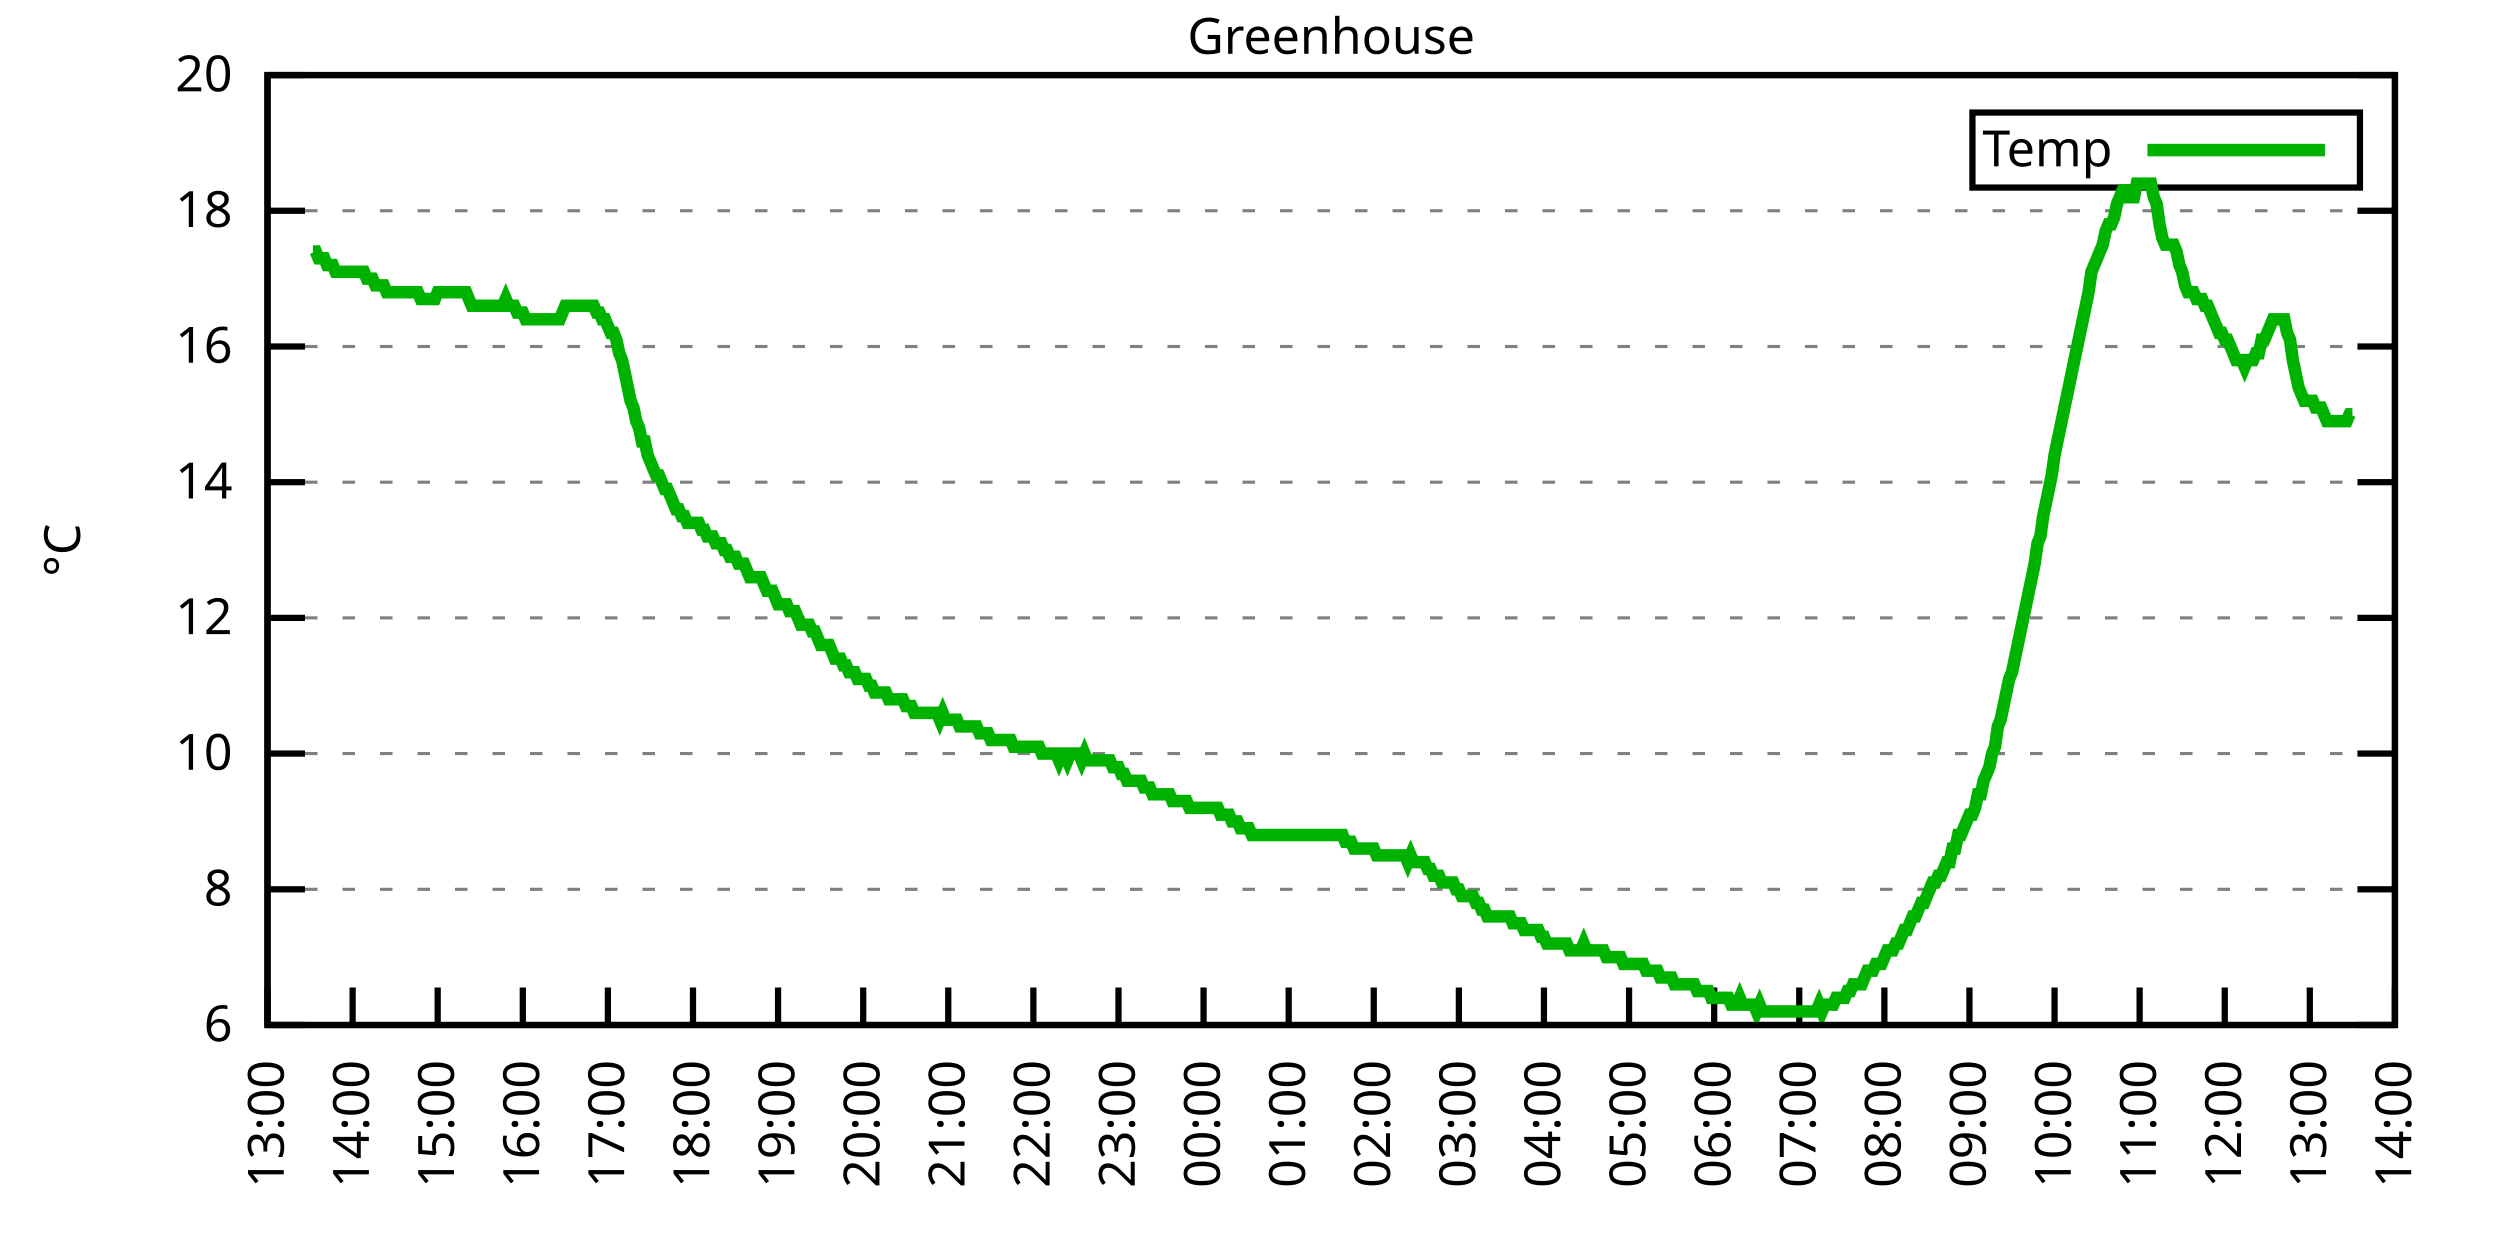
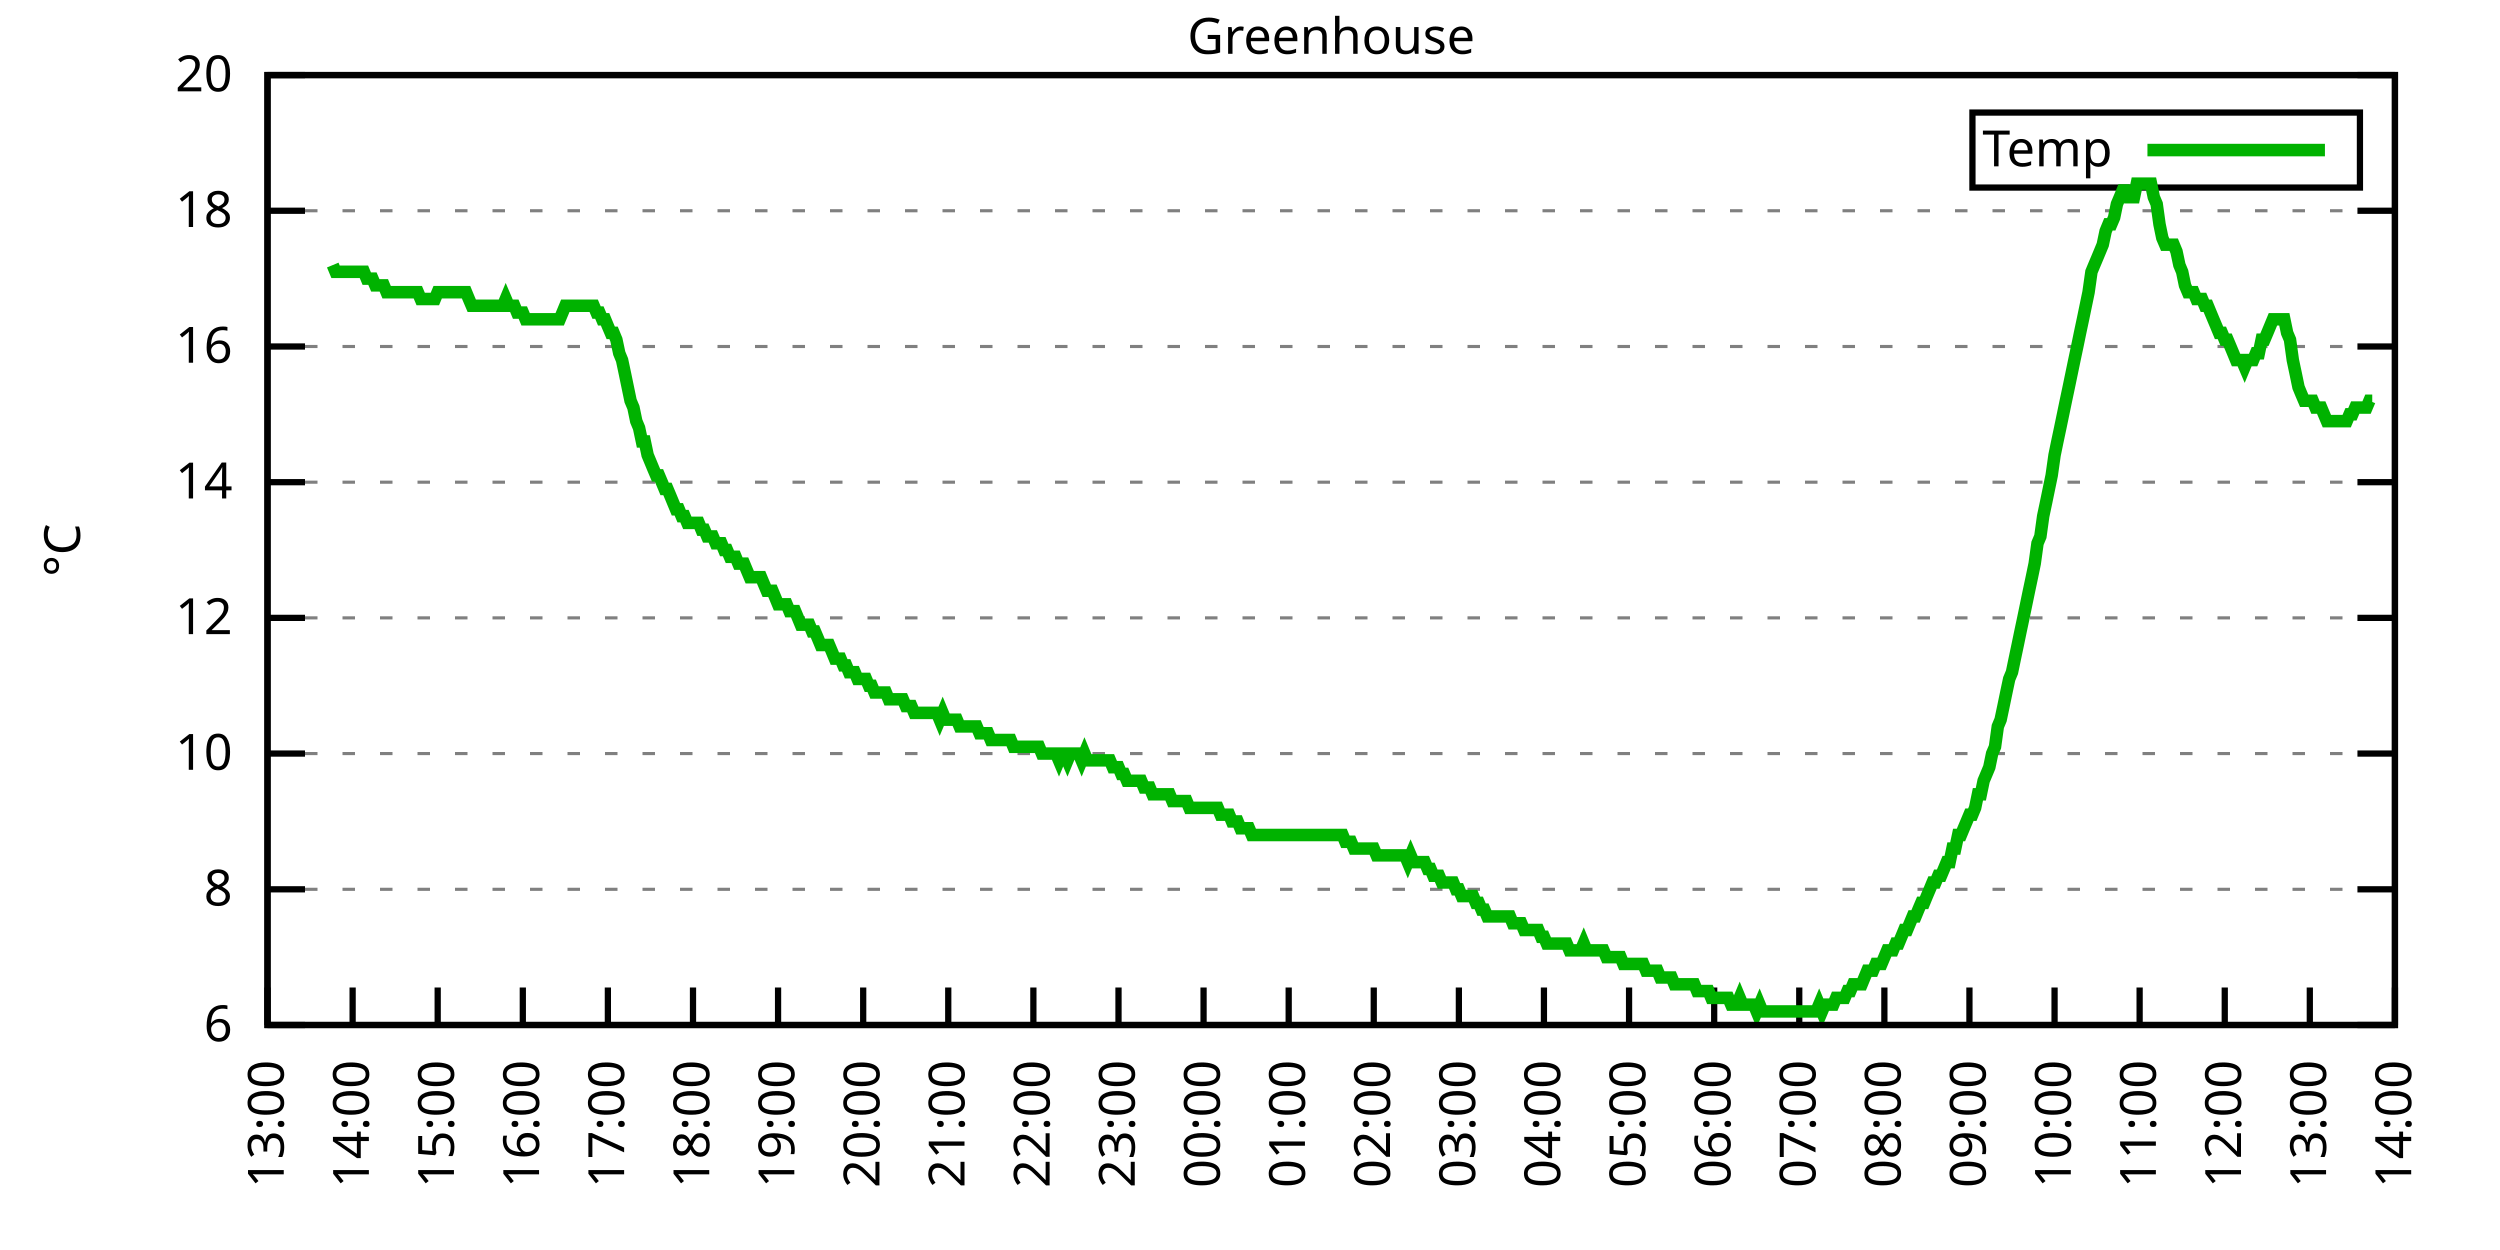
<svg xmlns="http://www.w3.org/2000/svg" xmlns:xlink="http://www.w3.org/1999/xlink" width="400" height="200" viewBox="0 0 400 200">
  <g id="gnuplot_canvas">
    <rect x="0" y="0" width="400" height="200" fill="none" />
    <defs>
      <circle id="gpDot" r="0.5" stroke-width="0.5" stroke="currentColor" />
      <path id="gpPt0" stroke-width="0.333" stroke="currentColor" d="M-1,0 h2 M0,-1 v2" />
      <path id="gpPt1" stroke-width="0.333" stroke="currentColor" d="M-1,-1 L1,1 M1,-1 L-1,1" />
      <path id="gpPt2" stroke-width="0.333" stroke="currentColor" d="M-1,0 L1,0 M0,-1 L0,1 M-1,-1 L1,1 M-1,1 L1,-1" />
      <rect id="gpPt3" stroke-width="0.333" stroke="currentColor" x="-1" y="-1" width="2" height="2" />
      <rect id="gpPt4" stroke-width="0.333" stroke="currentColor" fill="currentColor" x="-1" y="-1" width="2" height="2" />
      <circle id="gpPt5" stroke-width="0.333" stroke="currentColor" cx="0" cy="0" r="1" />
      <use xlink:href="#gpPt5" id="gpPt6" fill="currentColor" stroke="none" />
      <path id="gpPt7" stroke-width="0.333" stroke="currentColor" d="M0,-1.33 L-1.33,0.67 L1.33,0.67 z" />
      <use xlink:href="#gpPt7" id="gpPt8" fill="currentColor" stroke="none" />
      <use xlink:href="#gpPt7" id="gpPt9" stroke="currentColor" transform="rotate(180)" />
      <use xlink:href="#gpPt9" id="gpPt10" fill="currentColor" stroke="none" />
      <use xlink:href="#gpPt3" id="gpPt11" stroke="currentColor" transform="rotate(45)" />
      <use xlink:href="#gpPt11" id="gpPt12" fill="currentColor" stroke="none" />
      <path id="gpPt13" stroke-width="0.333" stroke="currentColor" d="M0,1.330 L1.265,0.411 L0.782,-1.067 L-0.782,-1.076 L-1.265,0.411 z" />
      <use xlink:href="#gpPt13" id="gpPt14" fill="currentColor" stroke="none" />
      <filter id="textbox" filterUnits="objectBoundingBox" x="0" y="0" height="1" width="1">
        <feFlood flood-color="white" flood-opacity="1" result="bgnd" />
        <feComposite in="SourceGraphic" in2="bgnd" operator="atop" />
      </filter>
      <filter id="greybox" filterUnits="objectBoundingBox" x="0" y="0" height="1" width="1">
        <feFlood flood-color="lightgrey" flood-opacity="1" result="grey" />
        <feComposite in="SourceGraphic" in2="grey" operator="atop" />
      </filter>
    </defs>
    <g fill="none" color="white" stroke="currentColor" stroke-width="1.00" stroke-linecap="butt" stroke-linejoin="miter">
</g>
    <g fill="none" color="black" stroke="currentColor" stroke-width="1.00" stroke-linecap="butt" stroke-linejoin="miter">
      <g stroke="none" shape-rendering="crispEdges">
        <polygon fill="rgb(255, 255, 255)" points="42.80,164.00 383.18,164.00 383.18,12.02 42.80,12.02 " />
      </g>
    </g>
    <g fill="none" color="black" stroke="currentColor" stroke-width="1.00" stroke-linecap="butt" stroke-linejoin="miter">
</g>
    <g fill="none" color="black" stroke="black" stroke-width="0.50" stroke-linecap="butt" stroke-linejoin="miter">
</g>
    <g fill="none" color="gray" stroke="currentColor" stroke-width="0.50" stroke-linecap="butt" stroke-linejoin="miter">
      <path stroke="gray" stroke-dasharray="2,4" class="gridline" d="M42.80,164.00 L383.19,164.00  " />
    </g>
    <g fill="none" color="gray" stroke="gray" stroke-width="1.00" stroke-linecap="butt" stroke-linejoin="miter">
</g>
    <g fill="none" color="black" stroke="currentColor" stroke-width="1.00" stroke-linecap="butt" stroke-linejoin="miter">
      <path stroke="black" d="M42.80,164.00 L48.80,164.00 M383.19,164.00 L377.19,164.00  " />
      <g transform="translate(37.20,166.60)" stroke="none" fill="black" font-family="Sans" font-size="8.00" text-anchor="end">
        <text>
          <tspan font-family="Sans"> 6</tspan>
        </text>
      </g>
    </g>
    <g fill="none" color="black" stroke="currentColor" stroke-width="1.00" stroke-linecap="butt" stroke-linejoin="miter">
</g>
    <g fill="none" color="black" stroke="black" stroke-width="0.50" stroke-linecap="butt" stroke-linejoin="miter">
</g>
    <g fill="none" color="gray" stroke="currentColor" stroke-width="0.50" stroke-linecap="butt" stroke-linejoin="miter">
      <path stroke="gray" stroke-dasharray="2,4" class="gridline" d="M42.80,142.29 L383.19,142.29  " />
    </g>
    <g fill="none" color="gray" stroke="gray" stroke-width="1.00" stroke-linecap="butt" stroke-linejoin="miter">
</g>
    <g fill="none" color="black" stroke="currentColor" stroke-width="1.00" stroke-linecap="butt" stroke-linejoin="miter">
      <path stroke="black" d="M42.80,142.29 L48.80,142.29 M383.19,142.29 L377.19,142.29  " />
      <g transform="translate(37.20,144.89)" stroke="none" fill="black" font-family="Sans" font-size="8.00" text-anchor="end">
        <text>
          <tspan font-family="Sans"> 8</tspan>
        </text>
      </g>
    </g>
    <g fill="none" color="black" stroke="currentColor" stroke-width="1.00" stroke-linecap="butt" stroke-linejoin="miter">
</g>
    <g fill="none" color="black" stroke="black" stroke-width="0.50" stroke-linecap="butt" stroke-linejoin="miter">
</g>
    <g fill="none" color="gray" stroke="currentColor" stroke-width="0.50" stroke-linecap="butt" stroke-linejoin="miter">
      <path stroke="gray" stroke-dasharray="2,4" class="gridline" d="M42.80,120.57 L383.19,120.57  " />
    </g>
    <g fill="none" color="gray" stroke="gray" stroke-width="1.00" stroke-linecap="butt" stroke-linejoin="miter">
</g>
    <g fill="none" color="black" stroke="currentColor" stroke-width="1.00" stroke-linecap="butt" stroke-linejoin="miter">
      <path stroke="black" d="M42.80,120.57 L48.80,120.57 M383.19,120.57 L377.19,120.57  " />
      <g transform="translate(37.20,123.17)" stroke="none" fill="black" font-family="Sans" font-size="8.00" text-anchor="end">
        <text>
          <tspan font-family="Sans"> 10</tspan>
        </text>
      </g>
    </g>
    <g fill="none" color="black" stroke="currentColor" stroke-width="1.00" stroke-linecap="butt" stroke-linejoin="miter">
</g>
    <g fill="none" color="black" stroke="black" stroke-width="0.50" stroke-linecap="butt" stroke-linejoin="miter">
</g>
    <g fill="none" color="gray" stroke="currentColor" stroke-width="0.50" stroke-linecap="butt" stroke-linejoin="miter">
      <path stroke="gray" stroke-dasharray="2,4" class="gridline" d="M42.80,98.86 L383.19,98.86  " />
    </g>
    <g fill="none" color="gray" stroke="gray" stroke-width="1.00" stroke-linecap="butt" stroke-linejoin="miter">
</g>
    <g fill="none" color="black" stroke="currentColor" stroke-width="1.00" stroke-linecap="butt" stroke-linejoin="miter">
      <path stroke="black" d="M42.80,98.86 L48.80,98.86 M383.19,98.86 L377.19,98.86  " />
      <g transform="translate(37.20,101.46)" stroke="none" fill="black" font-family="Sans" font-size="8.00" text-anchor="end">
        <text>
          <tspan font-family="Sans"> 12</tspan>
        </text>
      </g>
    </g>
    <g fill="none" color="black" stroke="currentColor" stroke-width="1.00" stroke-linecap="butt" stroke-linejoin="miter">
</g>
    <g fill="none" color="black" stroke="black" stroke-width="0.50" stroke-linecap="butt" stroke-linejoin="miter">
</g>
    <g fill="none" color="gray" stroke="currentColor" stroke-width="0.50" stroke-linecap="butt" stroke-linejoin="miter">
      <path stroke="gray" stroke-dasharray="2,4" class="gridline" d="M42.80,77.15 L383.19,77.15  " />
    </g>
    <g fill="none" color="gray" stroke="gray" stroke-width="1.00" stroke-linecap="butt" stroke-linejoin="miter">
</g>
    <g fill="none" color="black" stroke="currentColor" stroke-width="1.00" stroke-linecap="butt" stroke-linejoin="miter">
      <path stroke="black" d="M42.80,77.15 L48.80,77.15 M383.19,77.15 L377.19,77.15  " />
      <g transform="translate(37.20,79.75)" stroke="none" fill="black" font-family="Sans" font-size="8.00" text-anchor="end">
        <text>
          <tspan font-family="Sans"> 14</tspan>
        </text>
      </g>
    </g>
    <g fill="none" color="black" stroke="currentColor" stroke-width="1.00" stroke-linecap="butt" stroke-linejoin="miter">
</g>
    <g fill="none" color="black" stroke="black" stroke-width="0.50" stroke-linecap="butt" stroke-linejoin="miter">
</g>
    <g fill="none" color="gray" stroke="currentColor" stroke-width="0.50" stroke-linecap="butt" stroke-linejoin="miter">
      <path stroke="gray" stroke-dasharray="2,4" class="gridline" d="M42.80,55.44 L383.19,55.44  " />
    </g>
    <g fill="none" color="gray" stroke="gray" stroke-width="1.00" stroke-linecap="butt" stroke-linejoin="miter">
</g>
    <g fill="none" color="black" stroke="currentColor" stroke-width="1.00" stroke-linecap="butt" stroke-linejoin="miter">
      <path stroke="black" d="M42.80,55.44 L48.80,55.44 M383.19,55.44 L377.19,55.44  " />
      <g transform="translate(37.20,58.04)" stroke="none" fill="black" font-family="Sans" font-size="8.00" text-anchor="end">
        <text>
          <tspan font-family="Sans"> 16</tspan>
        </text>
      </g>
    </g>
    <g fill="none" color="black" stroke="currentColor" stroke-width="1.00" stroke-linecap="butt" stroke-linejoin="miter">
</g>
    <g fill="none" color="black" stroke="black" stroke-width="0.50" stroke-linecap="butt" stroke-linejoin="miter">
</g>
    <g fill="none" color="gray" stroke="currentColor" stroke-width="0.50" stroke-linecap="butt" stroke-linejoin="miter">
      <path stroke="gray" stroke-dasharray="2,4" class="gridline" d="M42.80,33.72 L383.19,33.72  " />
    </g>
    <g fill="none" color="gray" stroke="gray" stroke-width="1.00" stroke-linecap="butt" stroke-linejoin="miter">
</g>
    <g fill="none" color="black" stroke="currentColor" stroke-width="1.00" stroke-linecap="butt" stroke-linejoin="miter">
      <path stroke="black" d="M42.80,33.72 L48.80,33.72 M383.19,33.72 L377.19,33.72  " />
      <g transform="translate(37.20,36.32)" stroke="none" fill="black" font-family="Sans" font-size="8.00" text-anchor="end">
        <text>
          <tspan font-family="Sans"> 18</tspan>
        </text>
      </g>
    </g>
    <g fill="none" color="black" stroke="currentColor" stroke-width="1.00" stroke-linecap="butt" stroke-linejoin="miter">
</g>
    <g fill="none" color="black" stroke="black" stroke-width="0.50" stroke-linecap="butt" stroke-linejoin="miter">
</g>
    <g fill="none" color="gray" stroke="currentColor" stroke-width="0.50" stroke-linecap="butt" stroke-linejoin="miter">
      <path stroke="gray" stroke-dasharray="2,4" class="gridline" d="M42.80,12.01 L383.19,12.01  " />
    </g>
    <g fill="none" color="gray" stroke="gray" stroke-width="1.00" stroke-linecap="butt" stroke-linejoin="miter">
</g>
    <g fill="none" color="black" stroke="currentColor" stroke-width="1.00" stroke-linecap="butt" stroke-linejoin="miter">
      <path stroke="black" d="M42.80,12.01 L48.80,12.01 M383.19,12.01 L377.19,12.01  " />
      <g transform="translate(37.20,14.61)" stroke="none" fill="black" font-family="Sans" font-size="8.00" text-anchor="end">
        <text>
          <tspan font-family="Sans"> 20</tspan>
        </text>
      </g>
    </g>
    <g fill="none" color="black" stroke="currentColor" stroke-width="1.00" stroke-linecap="butt" stroke-linejoin="miter">
      <path stroke="black" d="M42.80,164.00 L42.80,158.00  " />
      <g transform="translate(45.40,169.60) rotate(270.00)" stroke="none" fill="black" font-family="Sans" font-size="8.00" text-anchor="end">
        <text>
          <tspan font-family="Sans">13:00</tspan>
        </text>
      </g>
    </g>
    <g fill="none" color="black" stroke="currentColor" stroke-width="1.00" stroke-linecap="butt" stroke-linejoin="miter">
      <path stroke="black" d="M56.42,164.00 L56.42,158.00  " />
      <g transform="translate(59.02,169.60) rotate(270.00)" stroke="none" fill="black" font-family="Sans" font-size="8.00" text-anchor="end">
        <text>
          <tspan font-family="Sans">14:00</tspan>
        </text>
      </g>
    </g>
    <g fill="none" color="black" stroke="currentColor" stroke-width="1.00" stroke-linecap="butt" stroke-linejoin="miter">
      <path stroke="black" d="M70.03,164.00 L70.03,158.00  " />
      <g transform="translate(72.63,169.60) rotate(270.00)" stroke="none" fill="black" font-family="Sans" font-size="8.00" text-anchor="end">
        <text>
          <tspan font-family="Sans">15:00</tspan>
        </text>
      </g>
    </g>
    <g fill="none" color="black" stroke="currentColor" stroke-width="1.00" stroke-linecap="butt" stroke-linejoin="miter">
      <path stroke="black" d="M83.65,164.00 L83.65,158.00  " />
      <g transform="translate(86.25,169.60) rotate(270.00)" stroke="none" fill="black" font-family="Sans" font-size="8.00" text-anchor="end">
        <text>
          <tspan font-family="Sans">16:00</tspan>
        </text>
      </g>
    </g>
    <g fill="none" color="black" stroke="currentColor" stroke-width="1.00" stroke-linecap="butt" stroke-linejoin="miter">
      <path stroke="black" d="M97.26,164.00 L97.26,158.00  " />
      <g transform="translate(99.86,169.60) rotate(270.00)" stroke="none" fill="black" font-family="Sans" font-size="8.00" text-anchor="end">
        <text>
          <tspan font-family="Sans">17:00</tspan>
        </text>
      </g>
    </g>
    <g fill="none" color="black" stroke="currentColor" stroke-width="1.00" stroke-linecap="butt" stroke-linejoin="miter">
      <path stroke="black" d="M110.88,164.00 L110.88,158.00  " />
      <g transform="translate(113.48,169.60) rotate(270.00)" stroke="none" fill="black" font-family="Sans" font-size="8.00" text-anchor="end">
        <text>
          <tspan font-family="Sans">18:00</tspan>
        </text>
      </g>
    </g>
    <g fill="none" color="black" stroke="currentColor" stroke-width="1.00" stroke-linecap="butt" stroke-linejoin="miter">
      <path stroke="black" d="M124.49,164.00 L124.49,158.00  " />
      <g transform="translate(127.09,169.60) rotate(270.00)" stroke="none" fill="black" font-family="Sans" font-size="8.00" text-anchor="end">
        <text>
          <tspan font-family="Sans">19:00</tspan>
        </text>
      </g>
    </g>
    <g fill="none" color="black" stroke="currentColor" stroke-width="1.00" stroke-linecap="butt" stroke-linejoin="miter">
      <path stroke="black" d="M138.11,164.00 L138.11,158.00  " />
      <g transform="translate(140.71,169.60) rotate(270.00)" stroke="none" fill="black" font-family="Sans" font-size="8.00" text-anchor="end">
        <text>
          <tspan font-family="Sans">20:00</tspan>
        </text>
      </g>
    </g>
    <g fill="none" color="black" stroke="currentColor" stroke-width="1.00" stroke-linecap="butt" stroke-linejoin="miter">
      <path stroke="black" d="M151.72,164.00 L151.72,158.00  " />
      <g transform="translate(154.32,169.60) rotate(270.00)" stroke="none" fill="black" font-family="Sans" font-size="8.00" text-anchor="end">
        <text>
          <tspan font-family="Sans">21:00</tspan>
        </text>
      </g>
    </g>
    <g fill="none" color="black" stroke="currentColor" stroke-width="1.00" stroke-linecap="butt" stroke-linejoin="miter">
      <path stroke="black" d="M165.34,164.00 L165.34,158.00  " />
      <g transform="translate(167.94,169.60) rotate(270.00)" stroke="none" fill="black" font-family="Sans" font-size="8.00" text-anchor="end">
        <text>
          <tspan font-family="Sans">22:00</tspan>
        </text>
      </g>
    </g>
    <g fill="none" color="black" stroke="currentColor" stroke-width="1.00" stroke-linecap="butt" stroke-linejoin="miter">
      <path stroke="black" d="M178.96,164.00 L178.96,158.00  " />
      <g transform="translate(181.56,169.60) rotate(270.00)" stroke="none" fill="black" font-family="Sans" font-size="8.00" text-anchor="end">
        <text>
          <tspan font-family="Sans">23:00</tspan>
        </text>
      </g>
    </g>
    <g fill="none" color="black" stroke="currentColor" stroke-width="1.00" stroke-linecap="butt" stroke-linejoin="miter">
      <path stroke="black" d="M192.57,164.00 L192.57,158.00  " />
      <g transform="translate(195.17,169.60) rotate(270.00)" stroke="none" fill="black" font-family="Sans" font-size="8.00" text-anchor="end">
        <text>
          <tspan font-family="Sans">00:00</tspan>
        </text>
      </g>
    </g>
    <g fill="none" color="black" stroke="currentColor" stroke-width="1.00" stroke-linecap="butt" stroke-linejoin="miter">
      <path stroke="black" d="M206.19,164.00 L206.19,158.00  " />
      <g transform="translate(208.79,169.60) rotate(270.00)" stroke="none" fill="black" font-family="Sans" font-size="8.00" text-anchor="end">
        <text>
          <tspan font-family="Sans">01:00</tspan>
        </text>
      </g>
    </g>
    <g fill="none" color="black" stroke="currentColor" stroke-width="1.00" stroke-linecap="butt" stroke-linejoin="miter">
      <path stroke="black" d="M219.80,164.00 L219.80,158.00  " />
      <g transform="translate(222.40,169.60) rotate(270.00)" stroke="none" fill="black" font-family="Sans" font-size="8.00" text-anchor="end">
        <text>
          <tspan font-family="Sans">02:00</tspan>
        </text>
      </g>
    </g>
    <g fill="none" color="black" stroke="currentColor" stroke-width="1.00" stroke-linecap="butt" stroke-linejoin="miter">
      <path stroke="black" d="M233.42,164.00 L233.42,158.00  " />
      <g transform="translate(236.02,169.60) rotate(270.00)" stroke="none" fill="black" font-family="Sans" font-size="8.00" text-anchor="end">
        <text>
          <tspan font-family="Sans">03:00</tspan>
        </text>
      </g>
    </g>
    <g fill="none" color="black" stroke="currentColor" stroke-width="1.00" stroke-linecap="butt" stroke-linejoin="miter">
      <path stroke="black" d="M247.03,164.00 L247.03,158.00  " />
      <g transform="translate(249.63,169.60) rotate(270.00)" stroke="none" fill="black" font-family="Sans" font-size="8.00" text-anchor="end">
        <text>
          <tspan font-family="Sans">04:00</tspan>
        </text>
      </g>
    </g>
    <g fill="none" color="black" stroke="currentColor" stroke-width="1.00" stroke-linecap="butt" stroke-linejoin="miter">
      <path stroke="black" d="M260.65,164.00 L260.65,158.00  " />
      <g transform="translate(263.25,169.60) rotate(270.00)" stroke="none" fill="black" font-family="Sans" font-size="8.00" text-anchor="end">
        <text>
          <tspan font-family="Sans">05:00</tspan>
        </text>
      </g>
    </g>
    <g fill="none" color="black" stroke="currentColor" stroke-width="1.00" stroke-linecap="butt" stroke-linejoin="miter">
      <path stroke="black" d="M274.27,164.00 L274.27,158.00  " />
      <g transform="translate(276.87,169.60) rotate(270.00)" stroke="none" fill="black" font-family="Sans" font-size="8.00" text-anchor="end">
        <text>
          <tspan font-family="Sans">06:00</tspan>
        </text>
      </g>
    </g>
    <g fill="none" color="black" stroke="currentColor" stroke-width="1.00" stroke-linecap="butt" stroke-linejoin="miter">
      <path stroke="black" d="M287.88,164.00 L287.88,158.00  " />
      <g transform="translate(290.48,169.60) rotate(270.00)" stroke="none" fill="black" font-family="Sans" font-size="8.00" text-anchor="end">
        <text>
          <tspan font-family="Sans">07:00</tspan>
        </text>
      </g>
    </g>
    <g fill="none" color="black" stroke="currentColor" stroke-width="1.00" stroke-linecap="butt" stroke-linejoin="miter">
      <path stroke="black" d="M301.50,164.00 L301.50,158.00  " />
      <g transform="translate(304.10,169.60) rotate(270.00)" stroke="none" fill="black" font-family="Sans" font-size="8.00" text-anchor="end">
        <text>
          <tspan font-family="Sans">08:00</tspan>
        </text>
      </g>
    </g>
    <g fill="none" color="black" stroke="currentColor" stroke-width="1.00" stroke-linecap="butt" stroke-linejoin="miter">
      <path stroke="black" d="M315.11,164.00 L315.11,158.00  " />
      <g transform="translate(317.71,169.60) rotate(270.00)" stroke="none" fill="black" font-family="Sans" font-size="8.00" text-anchor="end">
        <text>
          <tspan font-family="Sans">09:00</tspan>
        </text>
      </g>
    </g>
    <g fill="none" color="black" stroke="currentColor" stroke-width="1.00" stroke-linecap="butt" stroke-linejoin="miter">
      <path stroke="black" d="M328.73,164.00 L328.73,158.00  " />
      <g transform="translate(331.33,169.60) rotate(270.00)" stroke="none" fill="black" font-family="Sans" font-size="8.00" text-anchor="end">
        <text>
          <tspan font-family="Sans">10:00</tspan>
        </text>
      </g>
    </g>
    <g fill="none" color="black" stroke="currentColor" stroke-width="1.00" stroke-linecap="butt" stroke-linejoin="miter">
      <path stroke="black" d="M342.34,164.00 L342.34,158.00  " />
      <g transform="translate(344.94,169.60) rotate(270.00)" stroke="none" fill="black" font-family="Sans" font-size="8.00" text-anchor="end">
        <text>
          <tspan font-family="Sans">11:00</tspan>
        </text>
      </g>
    </g>
    <g fill="none" color="black" stroke="currentColor" stroke-width="1.00" stroke-linecap="butt" stroke-linejoin="miter">
      <path stroke="black" d="M355.96,164.00 L355.96,158.00  " />
      <g transform="translate(358.56,169.60) rotate(270.00)" stroke="none" fill="black" font-family="Sans" font-size="8.00" text-anchor="end">
        <text>
          <tspan font-family="Sans">12:00</tspan>
        </text>
      </g>
    </g>
    <g fill="none" color="black" stroke="currentColor" stroke-width="1.00" stroke-linecap="butt" stroke-linejoin="miter">
      <path stroke="black" d="M369.57,164.00 L369.57,158.00  " />
      <g transform="translate(372.17,169.60) rotate(270.00)" stroke="none" fill="black" font-family="Sans" font-size="8.00" text-anchor="end">
        <text>
          <tspan font-family="Sans">13:00</tspan>
        </text>
      </g>
    </g>
    <g fill="none" color="black" stroke="currentColor" stroke-width="1.00" stroke-linecap="butt" stroke-linejoin="miter">
      <path stroke="black" d="M383.19,164.00 L383.19,158.00  " />
      <g transform="translate(385.79,169.60) rotate(270.00)" stroke="none" fill="black" font-family="Sans" font-size="8.00" text-anchor="end">
        <text>
          <tspan font-family="Sans">14:00</tspan>
        </text>
      </g>
    </g>
    <g fill="none" color="black" stroke="currentColor" stroke-width="1.00" stroke-linecap="butt" stroke-linejoin="miter">
</g>
    <g fill="none" color="black" stroke="currentColor" stroke-width="1.00" stroke-linecap="butt" stroke-linejoin="miter">
      <path stroke="black" d="M42.80,12.01 L42.80,164.00 L383.19,164.00 L383.19,12.01 L42.80,12.01 Z  " />
    </g>
    <g fill="none" color="black" stroke="currentColor" stroke-width="1.00" stroke-linecap="butt" stroke-linejoin="miter">
</g>
    <g fill="none" color="black" stroke="currentColor" stroke-width="1.00" stroke-linecap="butt" stroke-linejoin="miter">
      <path stroke="black" d="M315.59,30.01 L315.59,18.01 L377.59,18.01 L377.59,30.01 L315.59,30.01 Z  " />
    </g>
    <g id="Greenhouse_plot_1">
      <g fill="none" color="white" stroke="black" stroke-width="2.00" stroke-linecap="butt" stroke-linejoin="miter">
</g>
      <g fill="none" color="black" stroke="currentColor" stroke-width="2.00" stroke-linecap="butt" stroke-linejoin="miter">
        <g transform="translate(337.99,26.61)" stroke="none" fill="black" font-family="Sans" font-size="8.00" text-anchor="end">
          <text>
            <tspan font-family="Sans">Temp</tspan>
          </text>
        </g>
      </g>
      <g fill="none" color="black" stroke="currentColor" stroke-width="2.00" stroke-linecap="butt" stroke-linejoin="miter">
-         <path stroke="rgb(  0, 178,   0)" d="M343.59,24.01 L371.99,24.01 M50.06,40.24 L50.52,40.24 L50.97,41.32 L51.42,41.32 L51.88,41.32 L52.33,42.41   L52.78,42.41 L53.24,42.41 L53.69,43.49 L54.15,43.49 L54.60,43.49 L55.05,43.49 L55.51,43.49 L55.96,43.49   L56.42,43.49 L56.87,43.49 L57.32,43.49 L57.78,43.49 L58.23,43.49 L58.68,44.58 L59.14,44.58 L59.59,44.58   L60.05,45.66 L60.50,45.66 L60.95,45.66 L61.41,45.66 L61.86,46.75 L62.32,46.75 L62.77,46.75 L63.22,46.75   L63.68,46.75 L64.13,46.75 L64.58,46.75 L65.04,46.75 L65.49,46.75 L65.95,46.75 L66.40,46.75 L66.85,46.75   L67.31,47.84 L67.76,47.84 L68.22,47.84 L68.67,47.84 L69.12,47.84 L69.58,47.84 L70.03,46.75 L70.49,46.75   L70.94,46.75 L71.39,46.75 L71.85,46.75 L72.30,46.75 L72.75,46.75 L73.21,46.75 L73.66,46.75 L74.12,46.75   L74.57,46.75 L75.02,47.84 L75.48,48.92 L75.93,48.92 L76.39,48.92 L76.84,48.92 L77.29,48.92 L77.75,48.92   L78.20,48.92 L78.65,48.92 L79.11,48.92 L79.56,48.92 L80.02,48.92 L80.47,48.92 L80.92,47.84 L81.38,48.92   L81.83,48.92 L82.29,48.92 L82.74,50.01 L83.19,50.01 L83.65,50.01 L84.10,51.09 L84.55,51.09 L85.01,51.09   L85.46,51.09 L85.92,51.09 L86.37,51.09 L86.82,51.09 L87.28,51.09 L87.73,51.09 L88.19,51.09 L88.64,51.09   L89.09,51.09 L89.55,51.09 L90.00,50.01 L90.45,48.92 L90.91,48.92 L91.36,48.92 L91.82,48.92 L92.27,48.92   L92.72,48.92 L93.18,48.92 L93.63,48.92 L94.09,48.92 L94.54,48.92 L94.99,48.92 L95.45,50.01 L95.90,50.01   L96.35,51.09 L96.81,51.09 L97.26,52.18 L97.72,53.26 L98.17,53.26 L98.62,54.35 L99.08,56.52 L99.53,57.61   L99.99,59.78 L100.44,61.95 L100.89,64.12 L101.35,65.21 L101.80,67.38 L102.25,68.46 L102.71,70.63 L103.16,70.63   L103.62,72.81 L104.07,73.89 L104.52,74.98 L104.98,76.06 L105.43,76.06 L105.89,77.15 L106.34,78.23 L106.79,78.23   L107.25,79.32 L107.70,80.41 L108.15,81.49 L108.61,81.49 L109.06,82.58 L109.52,82.58 L109.97,83.66 L110.42,83.66   L110.88,83.66 L111.33,83.66 L111.79,83.66 L112.24,84.75 L112.69,84.75 L113.15,85.83 L113.60,85.83 L114.05,85.83   L114.51,86.92 L114.96,86.92 L115.42,86.92 L115.87,88.00 L116.32,88.00 L116.78,89.09 L117.23,89.09 L117.69,89.09   L118.14,90.18 L118.59,90.18 L119.05,90.18 L119.50,91.26 L119.96,92.35 L120.41,92.35 L120.86,92.35 L121.32,92.35   L121.77,92.35 L122.22,93.43 L122.68,94.52 L123.13,94.52 L123.59,94.52 L124.04,95.60 L124.49,96.69 L124.95,96.69   L125.40,96.69 L125.86,96.69 L126.31,97.78 L126.76,97.78 L127.22,97.78 L127.67,98.86 L128.12,99.95 L128.58,99.95   L129.03,99.95 L129.49,99.95 L129.94,101.03 L130.39,101.03 L130.85,102.12 L131.30,103.20 L131.76,103.20 L132.21,103.20   L132.66,103.20 L133.12,104.29 L133.57,105.38 L134.02,105.38 L134.48,105.38 L134.93,106.46 L135.39,106.46 L135.84,107.55   L136.29,107.55 L136.75,107.55 L137.20,108.63 L137.66,108.63 L138.11,108.63 L138.56,108.63 L139.02,109.72 L139.47,109.72   L139.92,110.80 L140.38,110.80 L140.83,110.80 L141.29,110.80 L141.74,110.80 L142.19,111.89 L142.65,111.89 L143.10,111.89   L143.56,111.89 L144.01,111.89 L144.46,111.89 L144.92,112.97 L145.37,112.97 L145.82,112.97 L146.28,114.06 L146.73,114.06   L147.19,114.06 L147.64,114.06 L148.09,114.06 L148.55,114.06 L149.00,114.06 L149.46,114.06 L149.91,114.06 L150.36,115.15   L150.82,114.06 L151.27,115.15 L151.72,115.15 L152.18,115.15 L152.63,115.15 L153.09,115.15 L153.54,116.23 L153.99,116.23   L154.45,116.23 L154.90,116.23 L155.36,116.23 L155.81,116.23 L156.26,116.23 L156.72,117.32 L157.17,117.32 L157.62,117.32   L158.08,117.32 L158.53,118.40 L158.99,118.40 L159.44,118.40 L159.89,118.40 L160.35,118.40 L160.80,118.40 L161.26,118.40   L161.71,118.40 L162.16,119.49 L162.62,119.49 L163.07,119.49 L163.52,119.49 L163.98,119.49 L164.43,119.49 L164.89,119.49   L165.34,119.49 L165.79,119.49 L166.25,119.49 L166.70,120.57 L167.16,120.57 L167.61,120.57 L168.06,120.57 L168.52,120.57   L168.97,120.57 L169.43,121.66 L169.88,120.57 L170.33,120.57 L170.79,121.66 L171.24,120.57 L171.69,120.57 L172.15,120.57   L172.60,120.57 L173.06,121.66 L173.51,120.57 L173.96,121.66 L174.42,121.66 L174.87,121.66 L175.33,121.66 L175.78,121.66   L176.23,121.66 L176.69,121.66 L177.14,121.66 L177.59,121.66 L178.05,122.75 L178.50,122.75 L178.96,122.75 L179.41,123.83   L179.86,123.83 L180.32,124.92 L180.77,124.92 L181.23,124.92 L181.68,124.92 L182.13,124.92 L182.59,124.92 L183.04,126.00   L183.49,126.00 L183.95,126.00 L184.40,127.09 L184.86,127.09 L185.31,127.09 L185.76,127.09 L186.22,127.09 L186.67,127.09   L187.13,127.09 L187.58,128.17 L188.03,128.17 L188.49,128.17 L188.94,128.17 L189.39,128.17 L189.85,128.17 L190.30,129.26   L190.76,129.26 L191.21,129.26 L191.66,129.26 L192.12,129.26 L192.57,129.26 L193.03,129.26 L193.48,129.26 L193.93,129.26   L194.39,129.26 L194.84,129.26 L195.29,130.35 L195.75,130.35 L196.20,130.35 L196.66,130.35 L197.11,131.43 L197.56,131.43   L198.02,131.43 L198.47,132.52 L198.93,132.52 L199.38,132.52 L199.83,132.52 L200.29,133.60 L200.74,133.60 L201.19,133.60   L201.65,133.60 L202.10,133.60 L202.56,133.60 L203.01,133.60 L203.46,133.60 L203.92,133.60 L204.37,133.60 L204.83,133.60   L205.28,133.60 L205.73,133.60 L206.19,133.60 L206.64,133.60 L207.09,133.60 L207.55,133.60 L208.00,133.60 L208.46,133.60   L208.91,133.60 L209.36,133.60 L209.82,133.60 L210.27,133.60 L210.73,133.60 L211.18,133.60 L211.63,133.60 L212.09,133.60   L212.54,133.60 L213.00,133.60 L213.45,133.60 L213.90,133.60 L214.36,133.60 L214.81,133.60 L215.26,134.69 L215.72,134.69   L216.17,134.69 L216.63,135.77 L217.08,135.77 L217.53,135.77 L217.99,135.77 L218.44,135.77 L218.90,135.77 L219.35,135.77   L219.80,135.77 L220.26,136.86 L220.71,136.86 L221.16,136.86 L221.62,136.86 L222.07,136.86 L222.53,136.86 L222.98,136.86   L223.43,136.86 L223.89,136.86 L224.34,136.86 L224.80,136.86 L225.25,137.94 L225.70,136.86 L226.16,137.94 L226.61,137.94   L227.06,137.94 L227.52,137.94 L227.97,137.94 L228.43,139.03 L228.88,139.03 L229.33,140.12 L229.79,140.12 L230.24,140.12   L230.70,141.20 L231.15,141.20 L231.60,141.20 L232.06,141.20 L232.51,141.20 L232.96,142.29 L233.42,142.29 L233.87,143.37   L234.33,143.37 L234.78,143.37 L235.23,143.37 L235.69,143.37 L236.14,144.46 L236.60,144.46 L237.05,145.54 L237.50,145.54   L237.96,146.63 L238.41,146.63 L238.86,146.63 L239.32,146.63 L239.77,146.63 L240.23,146.63 L240.68,146.63 L241.13,146.63   L241.59,146.63 L242.04,147.72 L242.50,147.72 L242.95,147.72 L243.40,147.72 L243.86,148.80 L244.31,148.80 L244.76,148.80   L245.22,148.80 L245.67,148.80 L246.13,148.80 L246.58,149.89 L247.03,149.89 L247.49,150.97 L247.94,150.97 L248.40,150.97   L248.85,150.97 L249.30,150.97 L249.76,150.97 L250.21,150.97 L250.66,150.97 L251.12,152.06 L251.57,152.06 L252.03,152.06   L252.48,152.06 L252.93,152.06 L253.39,150.97 L253.84,152.06 L254.30,152.06 L254.75,152.06 L255.20,152.06 L255.66,152.06   L256.11,152.06 L256.56,152.06 L257.02,153.14 L257.47,153.14 L257.93,153.14 L258.38,153.14 L258.83,153.14 L259.29,153.14   L259.74,154.23 L260.20,154.23 L260.65,154.23 L261.10,154.23 L261.56,154.23 L262.01,154.23 L262.47,154.23 L262.92,154.23   L263.37,155.31 L263.83,155.31 L264.28,155.31 L264.73,155.31 L265.19,155.31 L265.64,156.40 L266.10,156.40 L266.55,156.40   L267.00,156.40 L267.46,156.40 L267.91,157.49 L268.37,157.49 L268.82,157.49 L269.27,157.49 L269.73,157.49 L270.18,157.49   L270.63,157.49 L271.09,157.49 L271.54,158.57 L272.00,158.57 L272.45,158.57 L272.90,158.57 L273.36,158.57 L273.81,159.66   L274.27,159.66 L274.72,159.66 L275.17,159.66 L275.63,159.66 L276.08,159.66 L276.53,159.66 L276.99,160.74 L277.44,160.74   L277.90,160.74 L278.35,159.66 L278.80,160.74 L279.26,160.74 L279.71,160.74 L280.17,160.74 L280.62,160.74 L281.07,161.83   L281.53,160.74 L281.98,161.83 L282.43,161.83 L282.89,161.83 L283.34,161.83 L283.80,161.83 L284.25,161.83 L284.70,161.83   L285.16,161.83 L285.61,161.83 L286.07,161.83 L286.52,161.83 L286.97,161.83 L287.43,161.83 L287.88,161.83 L288.33,161.83   L288.79,161.83 L289.24,161.83 L289.70,161.83 L290.15,161.83 L290.60,161.83 L291.06,160.74 L291.51,161.83 L291.97,160.74   L292.42,160.74 L292.87,160.74 L293.33,160.74 L293.78,159.66 L294.23,159.66 L294.69,159.66 L295.14,159.66 L295.60,158.57   L296.05,158.57 L296.50,157.49 L296.96,157.49 L297.41,157.49 L297.87,157.49 L298.32,156.40 L298.77,155.31 L299.23,155.31   L299.68,155.31 L300.13,154.23 L300.59,154.23 L301.04,154.23 L301.50,153.14 L301.95,152.06 L302.40,152.06 L302.86,152.06   L303.31,150.97 L303.77,150.97 L304.22,149.89 L304.67,148.80 L305.13,148.80 L305.58,147.72 L306.03,146.63 L306.49,146.63   L306.94,145.54 L307.40,144.46 L307.85,144.46 L308.30,143.37 L308.76,142.29 L309.21,141.20 L309.67,141.20 L310.12,140.12   L310.57,140.12 L311.03,139.03 L311.48,137.94 L311.94,137.94 L312.39,135.77 L312.84,135.77 L313.30,133.60 L313.75,133.60   L314.20,132.52 L314.66,131.43 L315.11,130.35 L315.57,130.35 L316.02,129.26 L316.47,127.09 L316.93,127.09 L317.38,124.92   L317.84,123.83 L318.29,122.75 L318.74,120.57 L319.20,119.49 L319.65,116.23 L320.10,115.15 L320.56,112.97 L321.01,110.80   L321.47,108.63 L321.92,107.55 L322.37,105.38 L322.83,103.20 L323.28,101.03 L323.74,98.86 L324.19,96.69 L324.64,94.52   L325.10,92.35 L325.55,90.18 L326.00,86.92 L326.46,85.83 L326.91,82.58 L327.37,80.41 L327.82,78.23 L328.27,76.06   L328.73,72.81 L329.18,70.63 L329.64,68.46 L330.09,66.29 L330.54,64.12 L331.00,61.95 L331.45,59.78 L331.90,57.61   L332.36,55.44 L332.81,53.26 L333.27,51.09 L333.72,48.92 L334.17,46.75 L334.63,43.49 L335.08,42.41 L335.54,41.32   L335.99,40.24 L336.44,39.15 L336.90,36.98 L337.35,35.89 L337.80,35.89 L338.26,34.81 L338.71,32.64 L339.17,31.55   L339.62,30.47 L340.07,30.47 L340.53,31.55 L340.98,31.55 L341.44,31.55 L341.89,29.38 L342.34,29.38 L342.80,29.38   L343.25,29.38 L343.70,29.38 L344.16,29.38 L344.61,31.55 L345.07,32.64 L345.52,35.89 L345.97,38.07 L346.43,39.15   L346.88,39.15 L347.34,39.15 L347.79,39.15 L348.24,40.24 L348.70,42.41 L349.15,43.49 L349.60,45.66 L350.06,46.75   L350.51,46.75 L350.97,46.75 L351.42,47.84 L351.87,47.84 L352.33,47.84 L352.78,48.92 L353.24,48.92 L353.69,50.01   L354.14,51.09 L354.60,52.18 L355.05,53.26 L355.50,53.26 L355.96,54.35 L356.41,54.35 L356.87,55.44 L357.32,56.52   L357.77,57.61 L358.23,57.61 L358.68,57.61 L359.14,58.69 L359.59,57.61 L360.04,57.61 L360.50,57.61 L360.95,56.52   L361.41,56.52 L361.86,54.35 L362.31,54.35 L362.77,53.26 L363.22,52.18 L363.67,51.09 L364.13,51.09 L364.58,51.09   L365.04,51.09 L365.49,51.09 L365.94,53.26 L366.40,54.35 L366.85,57.61 L367.31,59.78 L367.76,61.95 L368.21,63.04   L368.67,64.12 L369.12,64.12 L369.57,64.12 L370.03,64.12 L370.48,65.21 L370.94,65.21 L371.39,65.21 L371.84,66.29   L372.30,67.38 L372.75,67.38 L373.21,67.38 L373.66,67.38 L374.11,67.38 L374.57,67.38 L375.02,67.38 L375.47,67.38   L375.93,66.29 L376.38,66.29  " />
+         <path stroke="rgb(  0, 178,   0)" d="M343.59,24.01 L371.99,24.01 M53.24,42.41 L53.69,43.49 L54.15,43.49 L54.60,43.49 L55.05,43.49 L55.51,43.49   L55.96,43.49 L56.42,43.49 L56.87,43.49 L57.32,43.49 L57.78,43.49 L58.23,43.49 L58.68,44.58 L59.14,44.58   L59.59,44.58 L60.05,45.66 L60.50,45.66 L60.95,45.66 L61.41,45.66 L61.86,46.75 L62.32,46.75 L62.77,46.75   L63.22,46.75 L63.68,46.75 L64.13,46.75 L64.58,46.75 L65.04,46.75 L65.49,46.75 L65.95,46.75 L66.40,46.75   L66.85,46.75 L67.31,47.84 L67.76,47.84 L68.22,47.84 L68.67,47.84 L69.12,47.84 L69.58,47.84 L70.03,46.75   L70.49,46.75 L70.94,46.75 L71.39,46.75 L71.85,46.75 L72.30,46.75 L72.75,46.75 L73.21,46.75 L73.66,46.75   L74.12,46.75 L74.57,46.75 L75.02,47.84 L75.48,48.92 L75.93,48.92 L76.39,48.92 L76.84,48.92 L77.29,48.92   L77.75,48.92 L78.20,48.92 L78.65,48.92 L79.11,48.92 L79.56,48.92 L80.02,48.92 L80.47,48.92 L80.92,47.84   L81.38,48.92 L81.83,48.92 L82.29,48.92 L82.74,50.01 L83.19,50.01 L83.65,50.01 L84.10,51.09 L84.55,51.09   L85.01,51.09 L85.46,51.09 L85.92,51.09 L86.37,51.09 L86.82,51.09 L87.28,51.09 L87.73,51.09 L88.19,51.09   L88.64,51.09 L89.09,51.09 L89.55,51.09 L90.00,50.01 L90.45,48.92 L90.91,48.92 L91.36,48.92 L91.82,48.92   L92.27,48.92 L92.72,48.92 L93.18,48.92 L93.63,48.92 L94.09,48.92 L94.54,48.92 L94.99,48.92 L95.45,50.01   L95.90,50.01 L96.35,51.09 L96.81,51.09 L97.26,52.18 L97.72,53.26 L98.17,53.26 L98.62,54.35 L99.08,56.52   L99.53,57.61 L99.99,59.78 L100.44,61.95 L100.89,64.12 L101.35,65.21 L101.80,67.38 L102.25,68.46 L102.71,70.63   L103.16,70.63 L103.62,72.81 L104.07,73.89 L104.52,74.98 L104.98,76.06 L105.43,76.06 L105.89,77.15 L106.34,78.23   L106.79,78.23 L107.25,79.32 L107.70,80.41 L108.15,81.49 L108.61,81.49 L109.06,82.58 L109.52,82.58 L109.97,83.66   L110.42,83.66 L110.88,83.66 L111.33,83.66 L111.79,83.66 L112.24,84.75 L112.69,84.75 L113.15,85.83 L113.60,85.83   L114.05,85.83 L114.51,86.92 L114.96,86.92 L115.42,86.92 L115.87,88.00 L116.32,88.00 L116.78,89.09 L117.23,89.09   L117.69,89.09 L118.14,90.18 L118.59,90.18 L119.05,90.18 L119.50,91.26 L119.96,92.35 L120.41,92.35 L120.86,92.35   L121.32,92.35 L121.77,92.35 L122.22,93.43 L122.68,94.52 L123.13,94.52 L123.59,94.52 L124.04,95.60 L124.49,96.69   L124.95,96.69 L125.40,96.69 L125.86,96.69 L126.31,97.78 L126.76,97.78 L127.22,97.78 L127.67,98.86 L128.12,99.95   L128.58,99.95 L129.03,99.95 L129.49,99.95 L129.94,101.03 L130.39,101.03 L130.85,102.12 L131.30,103.20 L131.76,103.20   L132.21,103.20 L132.66,103.20 L133.12,104.29 L133.57,105.38 L134.02,105.38 L134.48,105.38 L134.93,106.46 L135.39,106.46   L135.84,107.55 L136.29,107.55 L136.75,107.55 L137.20,108.63 L137.66,108.63 L138.11,108.63 L138.56,108.63 L139.02,109.72   L139.47,109.72 L139.92,110.80 L140.38,110.80 L140.83,110.80 L141.29,110.80 L141.74,110.80 L142.19,111.89 L142.65,111.89   L143.10,111.89 L143.56,111.89 L144.01,111.89 L144.46,111.89 L144.92,112.97 L145.37,112.97 L145.82,112.97 L146.28,114.06   L146.73,114.06 L147.19,114.06 L147.64,114.06 L148.09,114.06 L148.55,114.06 L149.00,114.06 L149.46,114.06 L149.91,114.06   L150.36,115.15 L150.82,114.06 L151.27,115.15 L151.72,115.15 L152.18,115.15 L152.63,115.15 L153.09,115.15 L153.54,116.23   L153.99,116.23 L154.45,116.23 L154.90,116.23 L155.36,116.23 L155.81,116.23 L156.26,116.23 L156.72,117.32 L157.17,117.32   L157.62,117.32 L158.08,117.32 L158.53,118.40 L158.99,118.40 L159.44,118.40 L159.89,118.40 L160.35,118.40 L160.80,118.40   L161.26,118.40 L161.71,118.40 L162.16,119.49 L162.62,119.49 L163.07,119.49 L163.52,119.49 L163.98,119.49 L164.43,119.49   L164.89,119.49 L165.34,119.49 L165.79,119.49 L166.25,119.49 L166.70,120.57 L167.16,120.57 L167.61,120.57 L168.06,120.57   L168.52,120.57 L168.97,120.57 L169.43,121.66 L169.88,120.57 L170.33,120.57 L170.79,121.66 L171.24,120.57 L171.69,120.57   L172.15,120.57 L172.60,120.57 L173.06,121.66 L173.51,120.57 L173.96,121.66 L174.42,121.66 L174.87,121.66 L175.33,121.66   L175.78,121.66 L176.23,121.66 L176.69,121.66 L177.14,121.66 L177.59,121.66 L178.05,122.75 L178.50,122.75 L178.96,122.75   L179.41,123.83 L179.86,123.83 L180.32,124.92 L180.77,124.92 L181.23,124.92 L181.68,124.92 L182.13,124.92 L182.59,124.92   L183.04,126.00 L183.49,126.00 L183.95,126.00 L184.40,127.09 L184.86,127.09 L185.31,127.09 L185.76,127.09 L186.22,127.09   L186.67,127.09 L187.13,127.09 L187.58,128.17 L188.03,128.17 L188.49,128.17 L188.94,128.17 L189.39,128.17 L189.85,128.17   L190.30,129.26 L190.76,129.26 L191.21,129.26 L191.66,129.26 L192.12,129.26 L192.57,129.26 L193.03,129.26 L193.48,129.26   L193.93,129.26 L194.39,129.26 L194.84,129.26 L195.29,130.35 L195.75,130.35 L196.20,130.35 L196.66,130.35 L197.11,131.43   L197.56,131.43 L198.02,131.43 L198.47,132.52 L198.93,132.52 L199.38,132.52 L199.83,132.52 L200.29,133.60 L200.74,133.60   L201.19,133.60 L201.65,133.60 L202.10,133.60 L202.56,133.60 L203.01,133.60 L203.46,133.60 L203.92,133.60 L204.37,133.60   L204.83,133.60 L205.28,133.60 L205.73,133.60 L206.19,133.60 L206.64,133.60 L207.09,133.60 L207.55,133.60 L208.00,133.60   L208.46,133.60 L208.91,133.60 L209.36,133.60 L209.82,133.60 L210.27,133.60 L210.73,133.60 L211.18,133.60 L211.63,133.60   L212.09,133.60 L212.54,133.60 L213.00,133.60 L213.45,133.60 L213.90,133.60 L214.36,133.60 L214.81,133.60 L215.26,134.69   L215.72,134.69 L216.17,134.69 L216.63,135.77 L217.08,135.77 L217.53,135.77 L217.99,135.77 L218.44,135.77 L218.90,135.77   L219.35,135.77 L219.80,135.77 L220.26,136.86 L220.71,136.86 L221.16,136.86 L221.62,136.86 L222.07,136.86 L222.53,136.86   L222.98,136.86 L223.43,136.86 L223.89,136.86 L224.34,136.86 L224.80,136.86 L225.25,137.94 L225.70,136.86 L226.16,137.94   L226.61,137.94 L227.06,137.94 L227.52,137.94 L227.97,137.94 L228.43,139.03 L228.88,139.03 L229.33,140.12 L229.79,140.12   L230.24,140.12 L230.70,141.20 L231.15,141.20 L231.60,141.20 L232.06,141.20 L232.51,141.20 L232.96,142.29 L233.42,142.29   L233.87,143.37 L234.33,143.37 L234.78,143.37 L235.23,143.37 L235.69,143.37 L236.14,144.46 L236.60,144.46 L237.05,145.54   L237.50,145.54 L237.96,146.63 L238.41,146.63 L238.86,146.63 L239.32,146.63 L239.77,146.63 L240.23,146.63 L240.68,146.63   L241.13,146.63 L241.59,146.63 L242.04,147.72 L242.50,147.72 L242.95,147.72 L243.40,147.72 L243.86,148.80 L244.31,148.80   L244.76,148.80 L245.22,148.80 L245.67,148.80 L246.13,148.80 L246.58,149.89 L247.03,149.89 L247.49,150.97 L247.94,150.97   L248.40,150.97 L248.85,150.97 L249.30,150.97 L249.76,150.97 L250.21,150.97 L250.66,150.97 L251.12,152.06 L251.57,152.06   L252.03,152.06 L252.48,152.06 L252.93,152.06 L253.39,150.97 L253.84,152.06 L254.30,152.06 L254.75,152.06 L255.20,152.06   L255.66,152.06 L256.11,152.06 L256.56,152.06 L257.02,153.14 L257.47,153.14 L257.93,153.14 L258.38,153.14 L258.83,153.14   L259.29,153.14 L259.74,154.23 L260.20,154.23 L260.65,154.23 L261.10,154.23 L261.56,154.23 L262.01,154.23 L262.47,154.23   L262.92,154.23 L263.37,155.31 L263.83,155.31 L264.28,155.31 L264.73,155.31 L265.19,155.31 L265.64,156.40 L266.10,156.40   L266.55,156.40 L267.00,156.40 L267.46,156.40 L267.91,157.49 L268.37,157.49 L268.82,157.49 L269.27,157.49 L269.73,157.49   L270.18,157.49 L270.63,157.49 L271.09,157.49 L271.54,158.57 L272.00,158.57 L272.45,158.57 L272.90,158.57 L273.36,158.57   L273.81,159.66 L274.27,159.66 L274.72,159.66 L275.17,159.66 L275.63,159.66 L276.08,159.66 L276.53,159.66 L276.99,160.74   L277.44,160.74 L277.90,160.74 L278.35,159.66 L278.80,160.74 L279.26,160.74 L279.71,160.74 L280.17,160.74 L280.62,160.74   L281.07,161.83 L281.53,160.74 L281.98,161.83 L282.43,161.83 L282.89,161.83 L283.34,161.83 L283.80,161.83 L284.25,161.83   L284.70,161.83 L285.16,161.83 L285.61,161.83 L286.07,161.83 L286.52,161.83 L286.97,161.83 L287.43,161.83 L287.88,161.83   L288.33,161.83 L288.79,161.83 L289.24,161.83 L289.70,161.83 L290.15,161.83 L290.60,161.83 L291.06,160.74 L291.51,161.83   L291.97,160.74 L292.42,160.74 L292.87,160.74 L293.33,160.74 L293.78,159.66 L294.23,159.66 L294.69,159.66 L295.14,159.66   L295.60,158.57 L296.05,158.57 L296.50,157.49 L296.96,157.49 L297.41,157.49 L297.87,157.49 L298.32,156.40 L298.77,155.31   L299.23,155.31 L299.68,155.31 L300.13,154.23 L300.59,154.23 L301.04,154.23 L301.50,153.14 L301.95,152.06 L302.40,152.06   L302.86,152.06 L303.31,150.97 L303.77,150.97 L304.22,149.89 L304.67,148.80 L305.13,148.80 L305.58,147.72 L306.03,146.63   L306.49,146.63 L306.94,145.54 L307.40,144.46 L307.85,144.46 L308.30,143.37 L308.76,142.29 L309.21,141.20 L309.67,141.20   L310.12,140.12 L310.57,140.12 L311.03,139.03 L311.48,137.94 L311.94,137.94 L312.39,135.77 L312.84,135.77 L313.30,133.60   L313.75,133.60 L314.20,132.52 L314.66,131.43 L315.11,130.35 L315.57,130.35 L316.02,129.26 L316.47,127.09 L316.93,127.09   L317.38,124.92 L317.84,123.83 L318.29,122.75 L318.74,120.57 L319.20,119.49 L319.65,116.23 L320.10,115.15 L320.56,112.97   L321.01,110.80 L321.47,108.63 L321.92,107.55 L322.37,105.38 L322.83,103.20 L323.28,101.03 L323.74,98.86 L324.19,96.69   L324.64,94.52 L325.10,92.35 L325.55,90.18 L326.00,86.92 L326.46,85.83 L326.91,82.58 L327.37,80.41 L327.82,78.23   L328.27,76.06 L328.73,72.81 L329.18,70.63 L329.64,68.46 L330.09,66.29 L330.54,64.12 L331.00,61.95 L331.45,59.78   L331.90,57.61 L332.36,55.44 L332.81,53.26 L333.27,51.09 L333.72,48.92 L334.17,46.75 L334.63,43.49 L335.08,42.41   L335.54,41.32 L335.99,40.24 L336.44,39.15 L336.90,36.98 L337.35,35.89 L337.80,35.89 L338.26,34.81 L338.71,32.64   L339.17,31.55 L339.62,30.47 L340.07,30.47 L340.53,31.55 L340.98,31.55 L341.44,31.55 L341.89,29.38 L342.34,29.38   L342.80,29.38 L343.25,29.38 L343.70,29.38 L344.16,29.38 L344.61,31.55 L345.07,32.64 L345.52,35.89 L345.97,38.07   L346.43,39.15 L346.88,39.15 L347.34,39.15 L347.79,39.15 L348.24,40.24 L348.70,42.41 L349.15,43.49 L349.60,45.66   L350.06,46.75 L350.51,46.75 L350.97,46.75 L351.42,47.84 L351.87,47.84 L352.33,47.84 L352.78,48.92 L353.24,48.92   L353.69,50.01 L354.14,51.09 L354.60,52.18 L355.05,53.26 L355.50,53.26 L355.96,54.35 L356.41,54.35 L356.87,55.44   L357.32,56.52 L357.77,57.61 L358.23,57.61 L358.68,57.61 L359.14,58.69 L359.59,57.61 L360.04,57.61 L360.50,57.61   L360.95,56.52 L361.41,56.52 L361.86,54.35 L362.31,54.35 L362.77,53.26 L363.22,52.18 L363.67,51.09 L364.13,51.09   L364.58,51.09 L365.04,51.09 L365.49,51.09 L365.94,53.26 L366.40,54.35 L366.85,57.61 L367.31,59.78 L367.76,61.95   L368.21,63.04 L368.67,64.12 L369.12,64.12 L369.57,64.12 L370.03,64.12 L370.48,65.21 L370.94,65.21 L371.39,65.21   L371.84,66.29 L372.30,67.38 L372.75,67.38 L373.21,67.38 L373.66,67.38 L374.11,67.38 L374.57,67.38 L375.02,67.38   L375.47,67.38 L375.93,66.29 L376.38,66.29 L376.84,65.21 L377.29,65.21 L377.74,65.21 L378.20,65.21 L378.65,65.21   L379.11,64.12 L379.56,64.12  " />
      </g>
    </g>
    <g fill="none" color="black" stroke="currentColor" stroke-width="2.00" stroke-linecap="butt" stroke-linejoin="miter">
</g>
    <g fill="none" color="black" stroke="black" stroke-width="1.00" stroke-linecap="butt" stroke-linejoin="miter">
</g>
    <g fill="none" color="black" stroke="currentColor" stroke-width="1.00" stroke-linecap="butt" stroke-linejoin="miter">
      <path stroke="black" d="M42.80,12.01 L42.80,164.00 L383.19,164.00 L383.19,12.01 L42.80,12.01 Z  " />
      <g transform="translate(12.80,88.01) rotate(270.00)" stroke="none" fill="black" font-family="Sans" font-size="8.00" text-anchor="middle">
        <text>
          <tspan font-family="Sans">°C</tspan>
        </text>
      </g>
    </g>
    <g fill="none" color="black" stroke="currentColor" stroke-width="1.00" stroke-linecap="butt" stroke-linejoin="miter">
</g>
    <g fill="none" color="black" stroke="currentColor" stroke-width="1.00" stroke-linecap="butt" stroke-linejoin="miter">
      <g transform="translate(212.99,8.61)" stroke="none" fill="black" font-family="Sans" font-size="8.00" text-anchor="middle">
        <text>
          <tspan font-family="Sans">Greenhouse</tspan>
        </text>
      </g>
    </g>
    <g fill="none" color="black" stroke="currentColor" stroke-width="1.00" stroke-linecap="butt" stroke-linejoin="miter">
</g>
  </g>
</svg>
